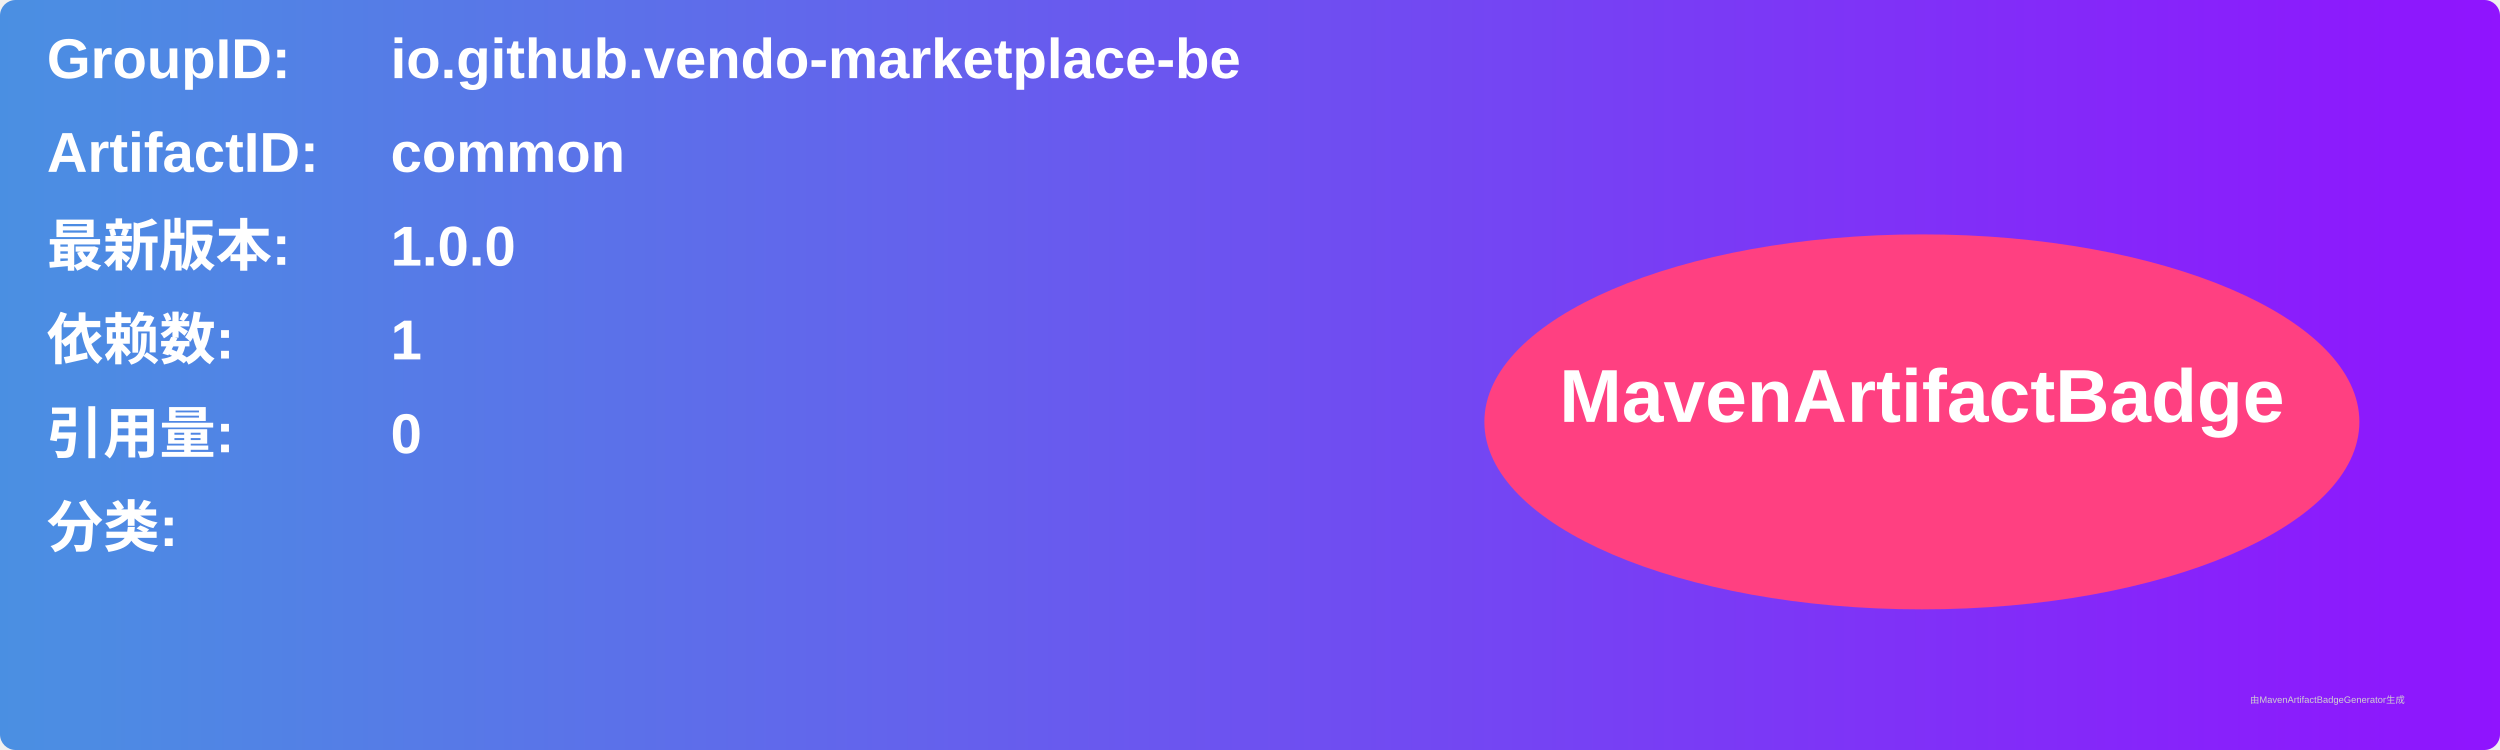
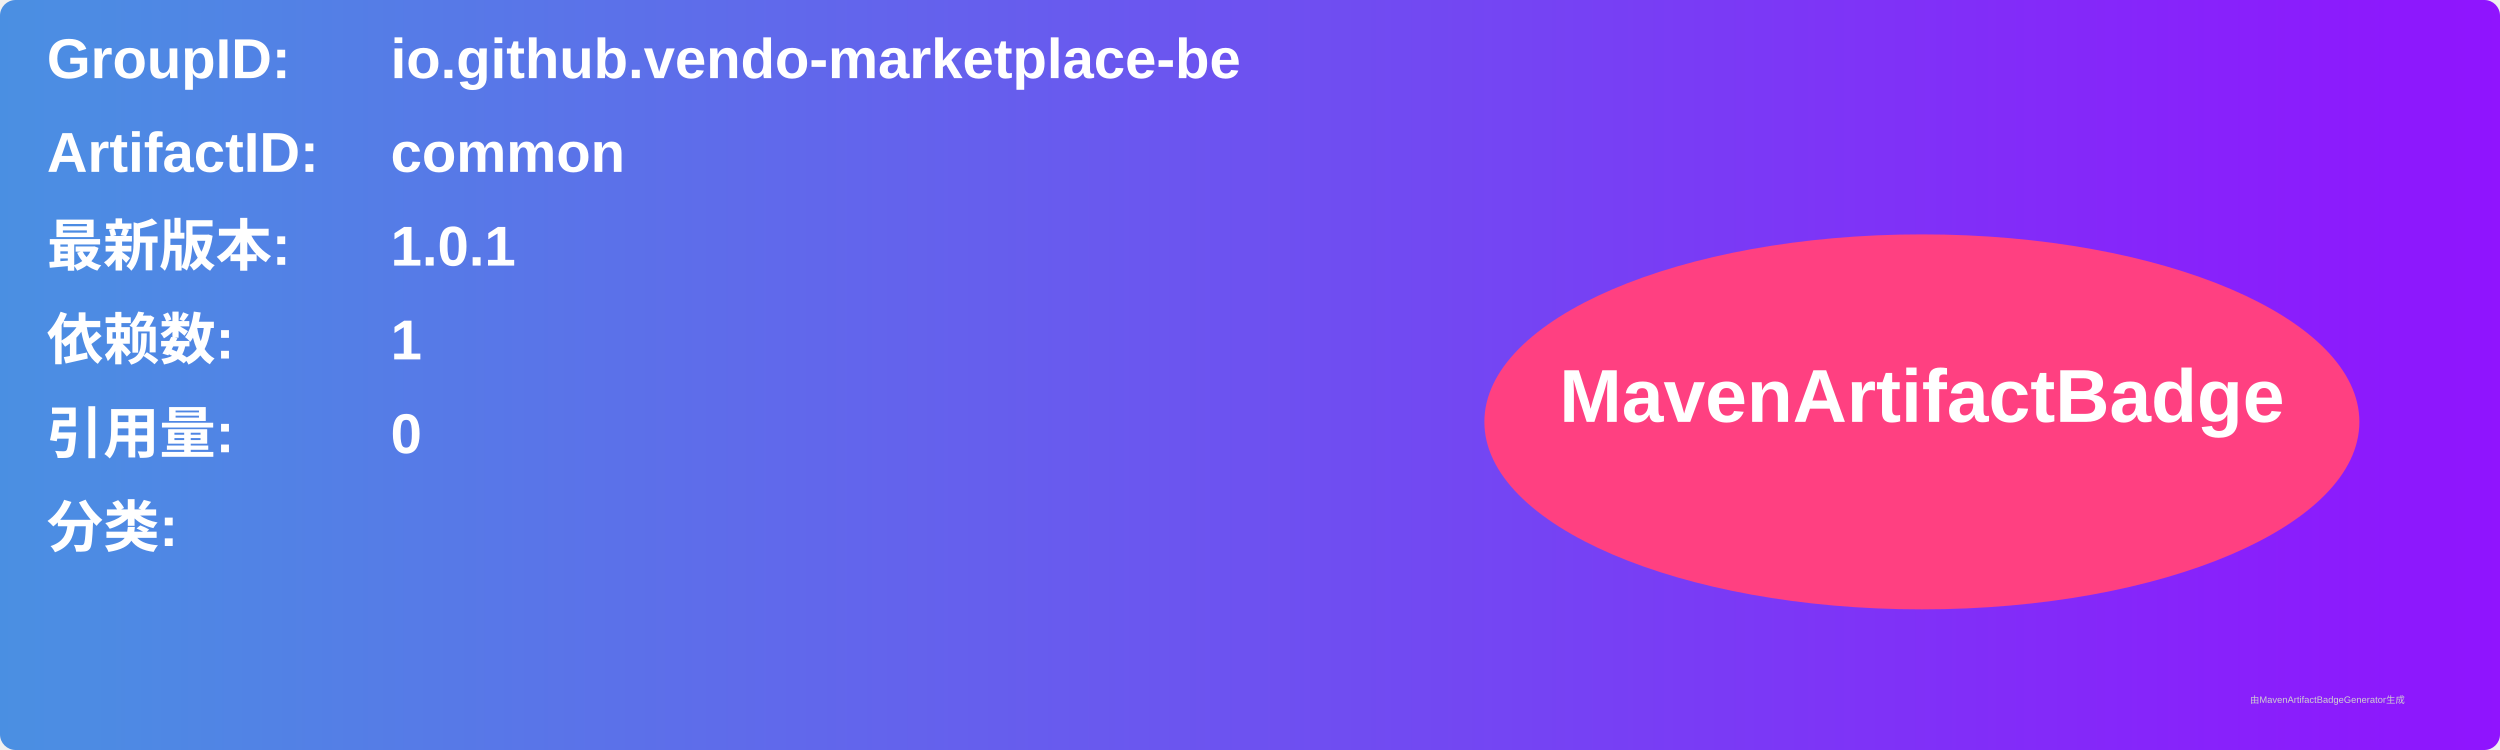
<svg xmlns="http://www.w3.org/2000/svg" width="800" height="240" viewBox="0 0 800 240">
  <linearGradient id="grad" x1="0%" y1="0%" x2="100%" y2="0%">
    <stop offset="0%" stop-color="#4a90e2" />
    <stop offset="100%" stop-color="#9013fe" />
  </linearGradient>
  <rect width="100%" height="100%" rx="5" ry="5" fill="url(#grad)" />
  <g transform="translate(15, 15)">
    <text x="0" y="10" font-family="Arial" font-size="18" fill="white" font-weight="bold" width="260">GroupID:</text>
    <text x="110" y="10" font-family="Arial" font-size="18" fill="white" font-weight="bold" width="460">io.github.vendo-marketplace-be</text>
    <text x="0" y="40" font-family="Arial" font-size="18" fill="white" font-weight="bold" width="260">ArtifactID:</text>
    <text x="110" y="40" font-family="Arial" font-size="18" fill="white" font-weight="bold" width="460">common</text>
    <text x="0" y="70" font-family="Arial" font-size="18" fill="white" font-weight="bold">最新版本:</text>
    <text x="110" y="70" font-family="Arial" font-size="18" fill="white" font-weight="bold">
-       <tspan font-weight="bold">1.0.0</tspan>
+       <tspan font-weight="bold">1.0.1</tspan>
    </text>
    <text x="0" y="100" font-family="Arial" font-size="18" fill="white" font-weight="bold">依赖数: </text>
    <text x="110" y="100" font-family="Arial" font-size="18" fill="white">
      <tspan font-weight="bold">1</tspan>
    </text>
    <text x="0" y="130" font-family="Arial" font-size="18" fill="white" font-weight="bold">引用量: </text>
    <text x="110" y="130" font-family="Arial" font-size="18" fill="white">
      <tspan font-weight="bold">0</tspan>
    </text>
    <text x="0" y="160" font-family="Arial" font-size="18" fill="white" font-weight="bold">分类:</text>
    <text x="10" y="190" font-family="Arial" font-size="10" fill="white">
      <tspan font-weight="bold" />
    </text>
    <ellipse cx="600" cy="120" rx="140" ry="60" fill="#ff4081" />
    <text x="600" y="120" text-anchor="middle" font-family="Arial" font-size="24" fill="white" font-weight="bold">MavenArtifactBadge</text>
  </g>
  <text x="720" y="225" font-family="Arial" font-size="3" fill="#d0d0d0">由MavenArtifactBadgeGenerator生成</text>
</svg>
